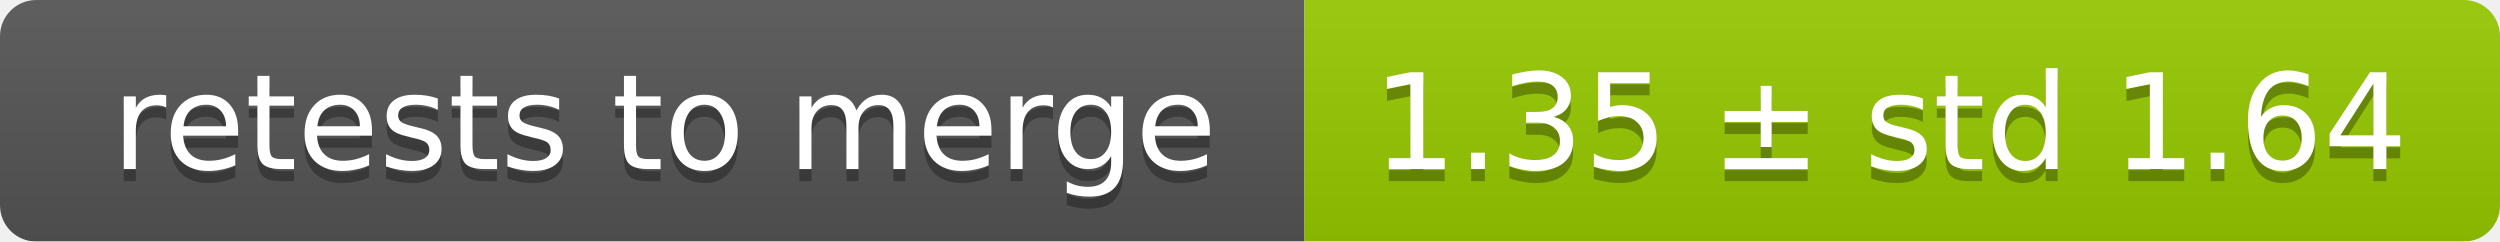
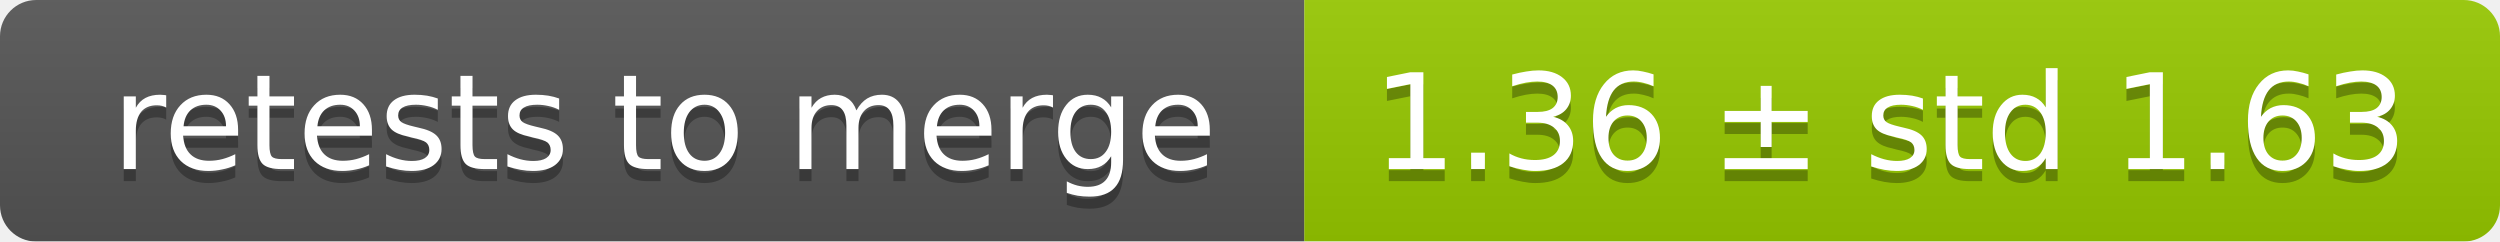
<svg xmlns="http://www.w3.org/2000/svg" width="207" height="20">
  <linearGradient id="smooth" x2="0" y2="100%">
    <stop offset="0" stop-color="#bbb" stop-opacity=".1" />
    <stop offset="1" stop-opacity=".1" />
  </linearGradient>
  <mask id="round">
    <rect width="207" height="20" rx="3" fill="#fff" />
  </mask>
  <g mask="url(#round)">
    <rect width="108" height="20" fill="#555" />
    <rect x="108" width="99" height="20" fill="#97ca00" />
    <rect width="207" height="20" fill="url(#smooth)" />
  </g>
  <g fill="#fff" text-anchor="middle" font-family="DejaVu Sans,Verdana,Geneva,sans-serif" font-size="11">
    <text x="55" y="15" fill="#010101" fill-opacity=".3">retests to merge</text>
    <text x="55" y="14">retests to merge</text>
-     <text x="156.5" y="15" fill="#010101" fill-opacity=".3">1.35 ± std 1.64</text>
-     <text x="156.5" y="14">1.35 ± std 1.64</text>
+     <text x="156.5" y="15" fill="#010101" fill-opacity=".3">1.36 ± std 1.63</text>
+     <text x="156.5" y="14">1.36 ± std 1.63</text>
  </g>
</svg>
